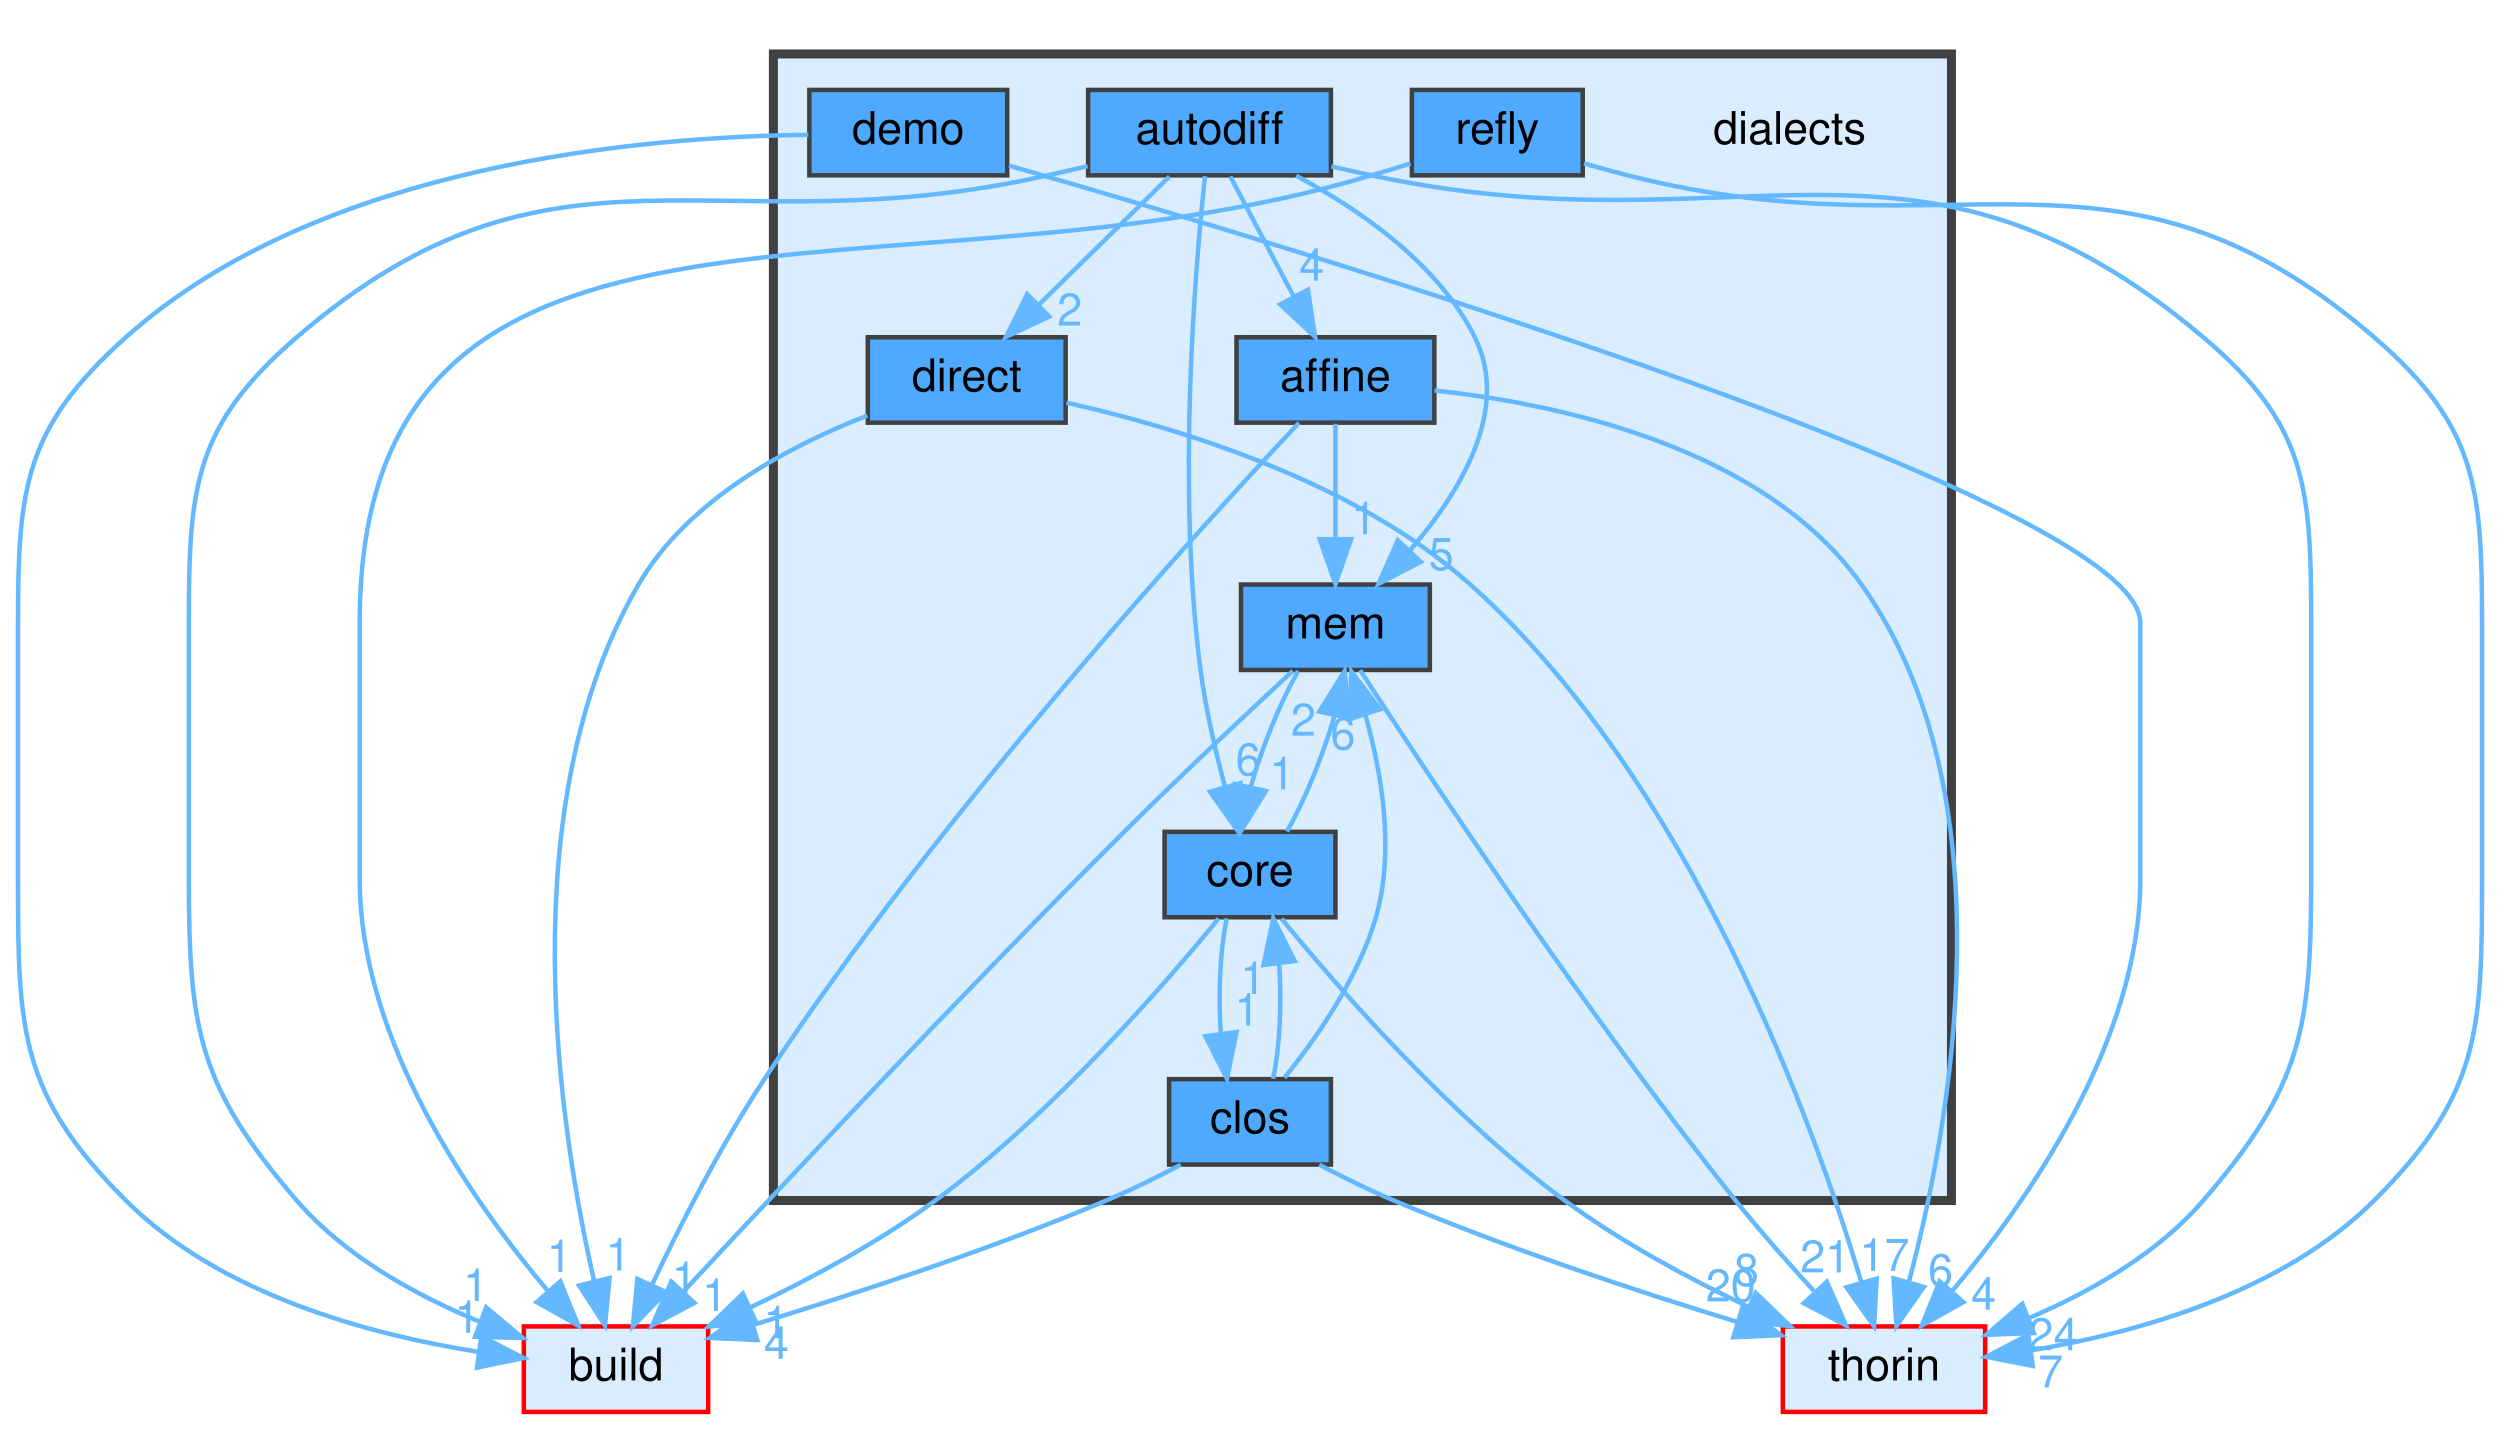
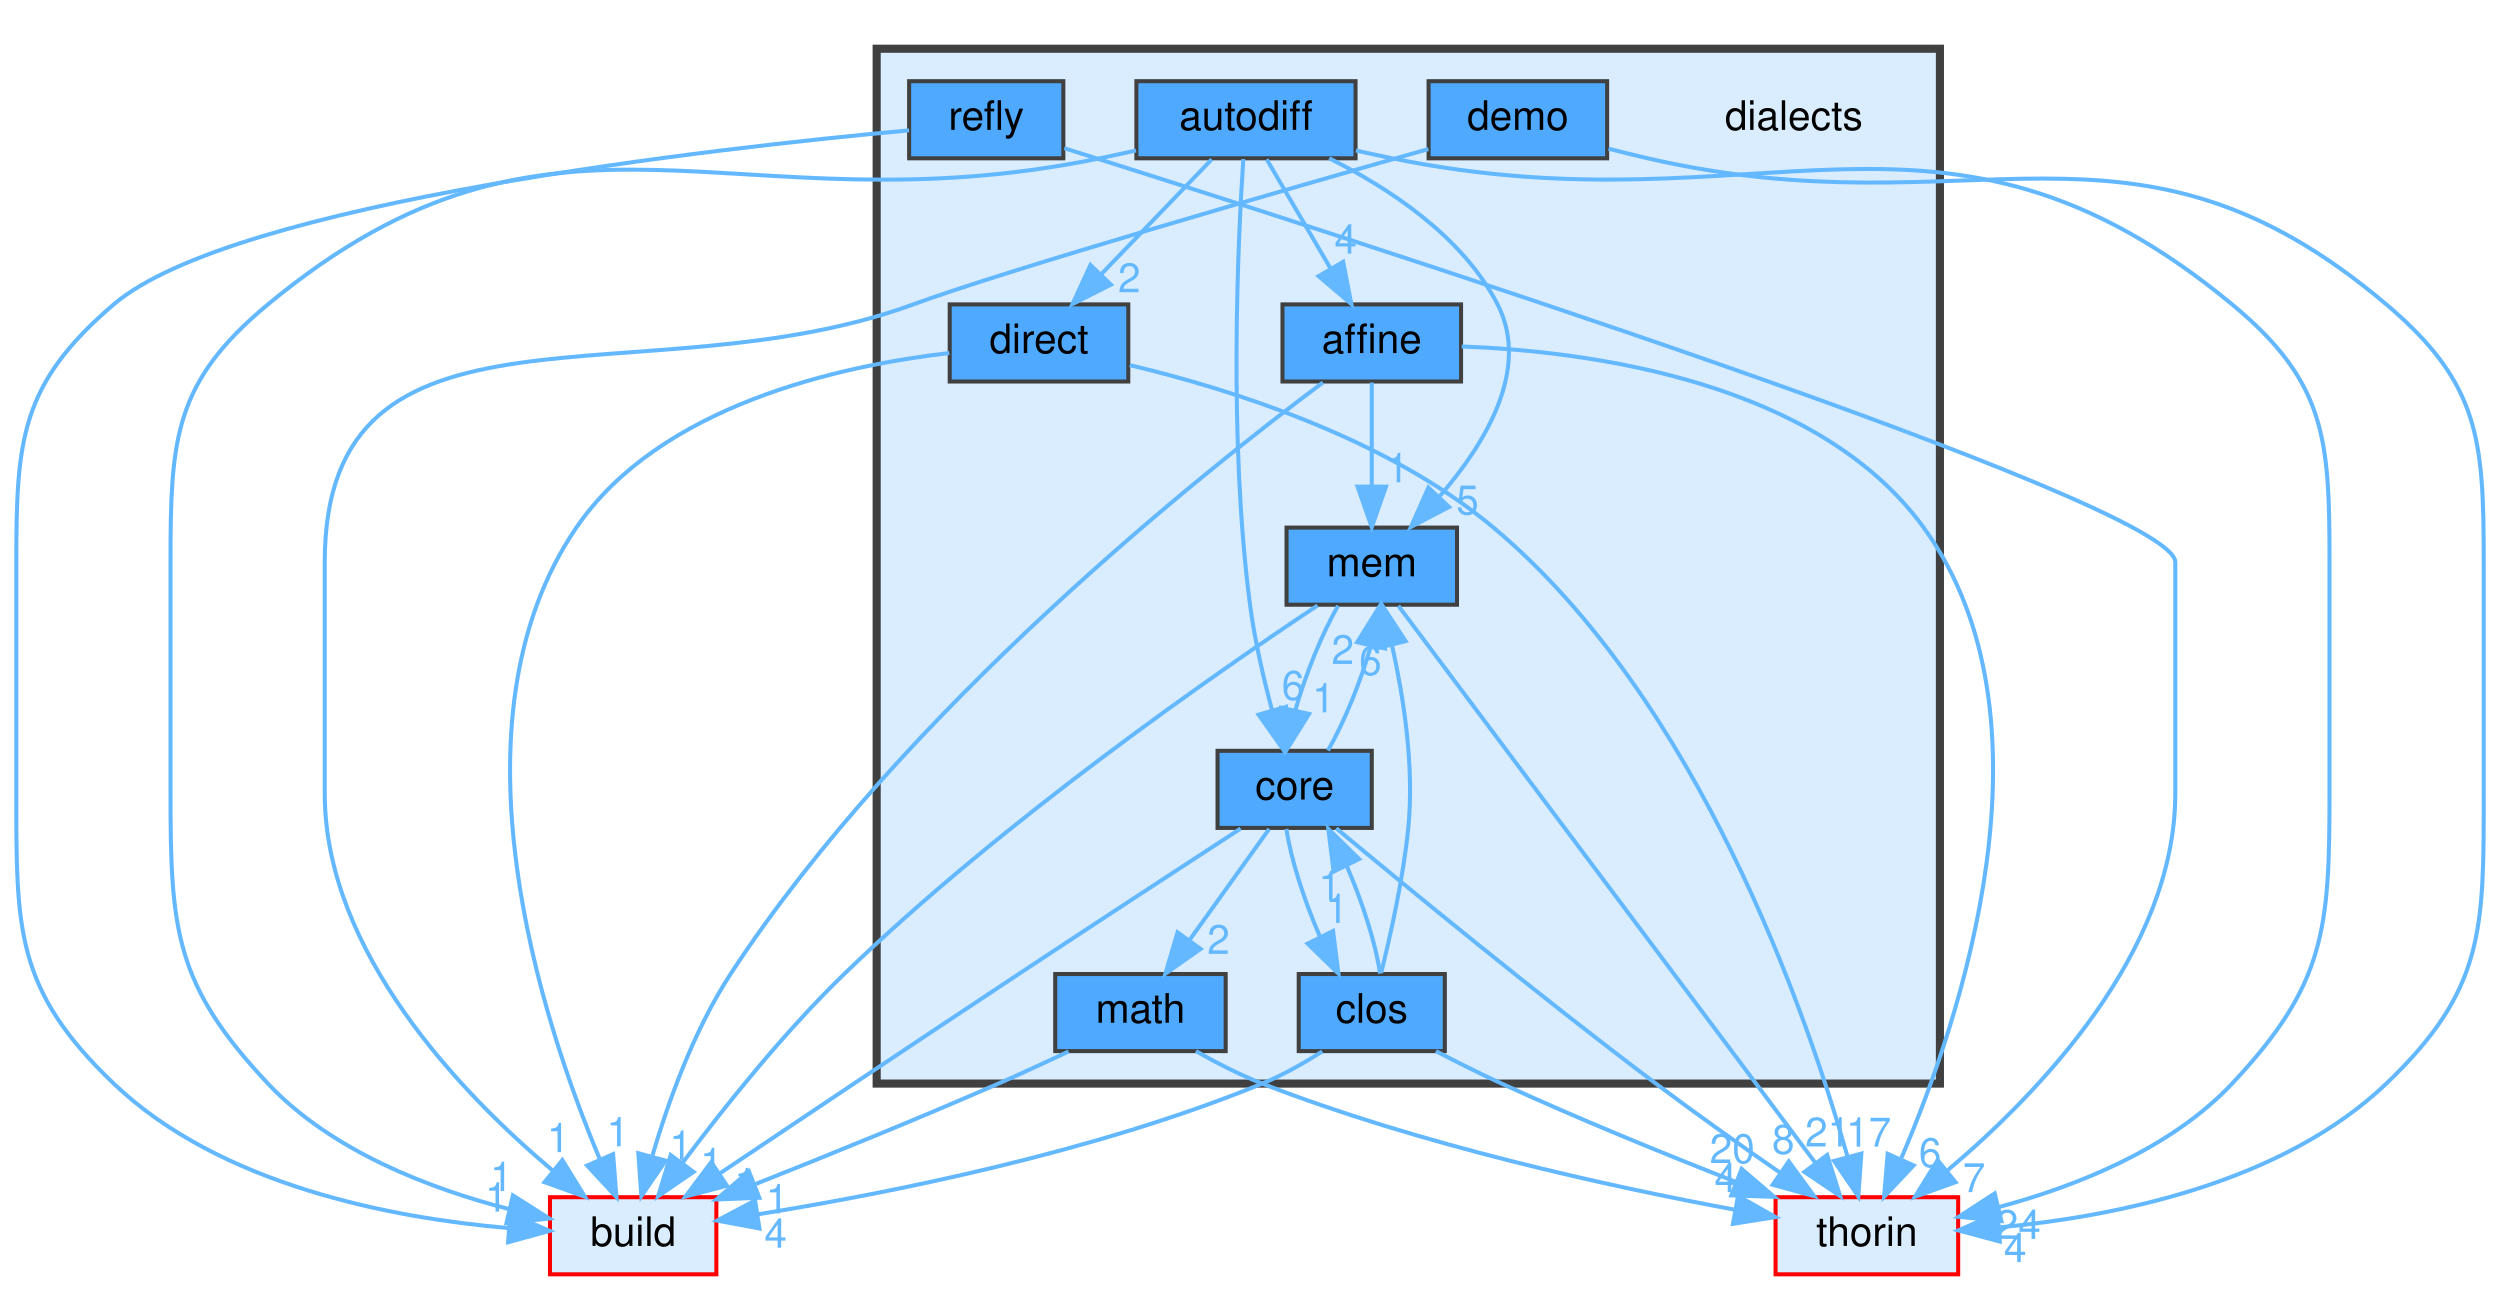
- <svg xmlns="http://www.w3.org/2000/svg" xmlns:xlink="http://www.w3.org/1999/xlink" width="556pt" height="318pt" viewBox="0.00 0.00 556.00 318.00">
+ <svg xmlns="http://www.w3.org/2000/svg" xmlns:xlink="http://www.w3.org/1999/xlink" width="616pt" height="318pt" viewBox="0.00 0.00 616.03 318.00">
  <g id="graph0" class="graph" transform="scale(1 1) rotate(0) translate(4 314)">
    <g id="clust1" class="cluster">
      <g id="a_clust1">
        <a xlink:href="dir_dc7f769b3d5332bd9f89fd345831c3ed.html" target="_top">
-           <polygon fill="#daedff" stroke="#404040" stroke-width="2" points="168,-47 168,-302 430,-302 430,-47 168,-47" />
+           <polygon fill="#daedff" stroke="#404040" stroke-width="2" points="212.02,-47 212.02,-302 474.02,-302 474.02,-47 212.02,-47" />
        </a>
      </g>
    </g>
    <g id="node1" class="node">
-       <text text-anchor="middle" x="394" y="-282" font-family="Helvetica,sans-Serif" font-size="10.00">dialects</text>
+       <text text-anchor="middle" x="438.02" y="-282" font-family="Helvetica,sans-Serif" font-size="10.00">dialects</text>
    </g>
    <g id="node2" class="node">
      <g id="a_node2">
        <a xlink:href="dir_a4e6014a65dac395128c61005a1a2d46.html" target="_top" xlink:title="affine">
-           <polygon fill="#4ea9ff" stroke="#404040" points="315,-239 271,-239 271,-220 315,-220 315,-239" />
-           <text text-anchor="middle" x="293" y="-227" font-family="Helvetica,sans-Serif" font-size="10.00">affine</text>
-         </a>
-       </g>
-     </g>
-     <g id="node8" class="node">
-       <g id="a_node8">
+           <polygon fill="#4ea9ff" stroke="#404040" points="356.02,-239 312.02,-239 312.02,-220 356.02,-220 356.02,-239" />
+           <text text-anchor="middle" x="334.02" y="-227" font-family="Helvetica,sans-Serif" font-size="10.00">affine</text>
+         </a>
+       </g>
+     </g>
+     <g id="node9" class="node">
+       <g id="a_node9">
        <a xlink:href="dir_f4f507027349df35d55005177e6b6800.html" target="_top" xlink:title="mem">
-           <polygon fill="#4ea9ff" stroke="#404040" points="314,-184 272,-184 272,-165 314,-165 314,-184" />
-           <text text-anchor="middle" x="293" y="-172" font-family="Helvetica,sans-Serif" font-size="10.00">mem</text>
+           <polygon fill="#4ea9ff" stroke="#404040" points="355.02,-184 313.02,-184 313.02,-165 355.02,-165 355.02,-184" />
+           <text text-anchor="middle" x="334.02" y="-172" font-family="Helvetica,sans-Serif" font-size="10.00">mem</text>
        </a>
      </g>
    </g>
    <g id="edge3" class="edge">
-       <path fill="none" stroke="#63b8ff" d="M293,-219.75C293,-212.8 293,-202.85 293,-194.13" />
-       <polygon fill="#63b8ff" stroke="#63b8ff" points="296.5,-194.09 293,-184.09 289.5,-194.09 296.5,-194.09" />
+       <path fill="none" stroke="#63b8ff" d="M334.02,-219.75C334.02,-212.8 334.02,-202.85 334.02,-194.13" />
+       <polygon fill="#63b8ff" stroke="#63b8ff" points="337.52,-194.09 334.02,-184.09 330.52,-194.09 337.52,-194.09" />
      <g id="a_edge3-headlabel">
-         <a xlink:href="dir_000001_000031.html" target="_top" xlink:title="1">
-           <text text-anchor="middle" x="299.34" y="-195.18" font-family="Helvetica,sans-Serif" font-size="10.00" fill="#63b8ff">1</text>
-         </a>
-       </g>
-     </g>
-     <g id="node10" class="node">
-       <g id="a_node10">
+         <a xlink:href="dir_000001_000033.html" target="_top" xlink:title="1">
+           <text text-anchor="middle" x="340.35" y="-195.18" font-family="Helvetica,sans-Serif" font-size="10.00" fill="#63b8ff">1</text>
+         </a>
+       </g>
+     </g>
+     <g id="node11" class="node">
+       <g id="a_node11">
        <a xlink:href="dir_4fef79e7177ba769987a8da36c892c5f.html" target="_top" xlink:title="build">
-           <polygon fill="#daedff" stroke="red" points="153.5,-19 112.5,-19 112.5,0 153.5,0 153.5,-19" />
-           <text text-anchor="middle" x="133" y="-7" font-family="Helvetica,sans-Serif" font-size="10.00">build</text>
+           <polygon fill="#daedff" stroke="red" points="172.52,-19 131.52,-19 131.52,0 172.52,0 172.52,-19" />
+           <text text-anchor="middle" x="152.02" y="-7" font-family="Helvetica,sans-Serif" font-size="10.00">build</text>
        </a>
      </g>
    </g>
    <g id="edge1" class="edge">
-       <path fill="none" stroke="#63b8ff" d="M284.87,-219.95C263.63,-197.36 205.42,-133.69 166,-74 156.28,-59.28 147.18,-41.34 141.02,-28.3" />
-       <polygon fill="#63b8ff" stroke="#63b8ff" points="144.11,-26.64 136.74,-19.03 137.75,-29.58 144.11,-26.64" />
+       <path fill="none" stroke="#63b8ff" d="M321.98,-219.76C293.01,-198.14 218.63,-139.19 176.02,-74 166.95,-60.13 160.6,-42.34 156.72,-29.11" />
+       <polygon fill="#63b8ff" stroke="#63b8ff" points="160.04,-28 154.04,-19.27 153.29,-29.84 160.04,-28" />
      <g id="a_edge1-headlabel">
        <a xlink:href="dir_000001_000008.html" target="_top" xlink:title="1">
-           <text text-anchor="middle" x="148.19" y="-26.22" font-family="Helvetica,sans-Serif" font-size="10.00" fill="#63b8ff">1</text>
-         </a>
-       </g>
-     </g>
-     <g id="node11" class="node">
-       <g id="a_node11">
+           <text text-anchor="middle" x="163.73" y="-28.22" font-family="Helvetica,sans-Serif" font-size="10.00" fill="#63b8ff">1</text>
+         </a>
+       </g>
+     </g>
+     <g id="node12" class="node">
+       <g id="a_node12">
        <a xlink:href="dir_c4168c80b7484587a21dc92c326c695e.html" target="_top" xlink:title="thorin">
-           <polygon fill="#daedff" stroke="red" points="437.5,-19 392.5,-19 392.5,0 437.5,0 437.5,-19" />
-           <text text-anchor="middle" x="415" y="-7" font-family="Helvetica,sans-Serif" font-size="10.00">thorin</text>
+           <polygon fill="#daedff" stroke="red" points="478.52,-19 433.52,-19 433.52,0 478.52,0 478.52,-19" />
+           <text text-anchor="middle" x="456.02" y="-7" font-family="Helvetica,sans-Serif" font-size="10.00">thorin</text>
        </a>
      </g>
    </g>
    <g id="edge2" class="edge">
-       <path fill="none" stroke="#63b8ff" d="M315.05,-227.16C342.44,-224.19 388.21,-214.64 410,-184 443.42,-137 429.67,-63.32 420.59,-29.11" />
-       <polygon fill="#63b8ff" stroke="#63b8ff" points="423.86,-27.79 417.77,-19.11 417.12,-29.69 423.86,-27.79" />
+       <path fill="none" stroke="#63b8ff" d="M356.18,-228.63C387.51,-227.46 443.84,-220.1 470.02,-184 504.11,-136.98 479.12,-62.76 464.54,-28.7" />
+       <polygon fill="#63b8ff" stroke="#63b8ff" points="467.54,-26.83 460.27,-19.13 461.15,-29.69 467.54,-26.83" />
      <g id="a_edge2-headlabel">
-         <a xlink:href="dir_000001_000046.html" target="_top" xlink:title="6">
-           <text text-anchor="middle" x="427.57" y="-27.97" font-family="Helvetica,sans-Serif" font-size="10.00" fill="#63b8ff">6</text>
+         <a xlink:href="dir_000001_000048.html" target="_top" xlink:title="6">
+           <text text-anchor="middle" x="471.6" y="-26.45" font-family="Helvetica,sans-Serif" font-size="10.00" fill="#63b8ff">6</text>
        </a>
      </g>
    </g>
    <g id="node3" class="node">
      <g id="a_node3">
        <a xlink:href="dir_d48aecfc60f0aa488eca52d8766e62ae.html" target="_top" xlink:title="autodiff">
-           <polygon fill="#4ea9ff" stroke="#404040" points="292,-294 238,-294 238,-275 292,-275 292,-294" />
-           <text text-anchor="middle" x="265" y="-282" font-family="Helvetica,sans-Serif" font-size="10.00">autodiff</text>
+           <polygon fill="#4ea9ff" stroke="#404040" points="330.02,-294 276.02,-294 276.02,-275 330.02,-275 330.02,-294" />
+           <text text-anchor="middle" x="303.02" y="-282" font-family="Helvetica,sans-Serif" font-size="10.00">autodiff</text>
        </a>
      </g>
    </g>
    <g id="edge9" class="edge">
-       <path fill="none" stroke="#63b8ff" d="M269.62,-274.75C273.46,-267.49 279.02,-256.95 283.76,-247.98" />
-       <polygon fill="#63b8ff" stroke="#63b8ff" points="286.89,-249.57 288.46,-239.09 280.7,-246.3 286.89,-249.57" />
+       <path fill="none" stroke="#63b8ff" d="M308.13,-274.75C312.38,-267.49 318.54,-256.95 323.79,-247.98" />
+       <polygon fill="#63b8ff" stroke="#63b8ff" points="326.96,-249.49 328.99,-239.09 320.92,-245.95 326.96,-249.49" />
      <g id="a_edge9-headlabel">
        <a xlink:href="dir_000004_000001.html" target="_top" xlink:title="4">
-           <text text-anchor="middle" x="287.72" y="-251.57" font-family="Helvetica,sans-Serif" font-size="10.00" fill="#63b8ff">4</text>
+           <text text-anchor="middle" x="327.6" y="-251.52" font-family="Helvetica,sans-Serif" font-size="10.00" fill="#63b8ff">4</text>
        </a>
      </g>
    </g>
    <g id="node5" class="node">
      <g id="a_node5">
        <a xlink:href="dir_c418730755777f3d7ae8c6bca9740a18.html" target="_top" xlink:title="core">
-           <polygon fill="#4ea9ff" stroke="#404040" points="293,-129 255,-129 255,-110 293,-110 293,-129" />
-           <text text-anchor="middle" x="274" y="-117" font-family="Helvetica,sans-Serif" font-size="10.00">core</text>
+           <polygon fill="#4ea9ff" stroke="#404040" points="334.02,-129 296.02,-129 296.02,-110 334.02,-110 334.02,-129" />
+           <text text-anchor="middle" x="315.02" y="-117" font-family="Helvetica,sans-Serif" font-size="10.00">core</text>
        </a>
      </g>
    </g>
    <g id="edge7" class="edge">
-       <path fill="none" stroke="#63b8ff" d="M263.99,-274.83C261.88,-255.18 257.65,-205.8 263,-165 264.14,-156.32 266.33,-146.88 268.46,-138.94" />
-       <polygon fill="#63b8ff" stroke="#63b8ff" points="271.84,-139.83 271.22,-129.25 265.11,-137.91 271.84,-139.83" />
+       <path fill="none" stroke="#63b8ff" d="M302.37,-274.83C301.07,-255.18 298.67,-205.8 304.02,-165 305.15,-156.32 307.34,-146.88 309.47,-138.94" />
+       <polygon fill="#63b8ff" stroke="#63b8ff" points="312.86,-139.83 312.23,-129.25 306.13,-137.91 312.86,-139.83" />
      <g id="a_edge7-headlabel">
        <a xlink:href="dir_000004_000012.html" target="_top" xlink:title="6">
-           <text text-anchor="middle" x="273.59" y="-141.57" font-family="Helvetica,sans-Serif" font-size="10.00" fill="#63b8ff">6</text>
+           <text text-anchor="middle" x="314.6" y="-141.57" font-family="Helvetica,sans-Serif" font-size="10.00" fill="#63b8ff">6</text>
        </a>
      </g>
    </g>
    <g id="node7" class="node">
      <g id="a_node7">
        <a xlink:href="dir_b377f326e5c4fac904997f328f2dc43f.html" target="_top" xlink:title="direct">
-           <polygon fill="#4ea9ff" stroke="#404040" points="233,-239 189,-239 189,-220 233,-220 233,-239" />
-           <text text-anchor="middle" x="211" y="-227" font-family="Helvetica,sans-Serif" font-size="10.00">direct</text>
+           <polygon fill="#4ea9ff" stroke="#404040" points="274.02,-239 230.02,-239 230.02,-220 274.02,-220 274.02,-239" />
+           <text text-anchor="middle" x="252.02" y="-227" font-family="Helvetica,sans-Serif" font-size="10.00">direct</text>
        </a>
      </g>
    </g>
    <g id="edge5" class="edge">
-       <path fill="none" stroke="#63b8ff" d="M256.08,-274.75C248.22,-267.03 236.57,-255.6 227.08,-246.28" />
-       <polygon fill="#63b8ff" stroke="#63b8ff" points="229.34,-243.6 219.75,-239.09 224.44,-248.59 229.34,-243.6" />
+       <path fill="none" stroke="#63b8ff" d="M294.59,-274.75C287.24,-267.11 276.38,-255.82 267.47,-246.56" />
+       <polygon fill="#63b8ff" stroke="#63b8ff" points="269.74,-243.87 260.28,-239.09 264.69,-248.72 269.74,-243.87" />
      <g id="a_edge5-headlabel">
        <a xlink:href="dir_000004_000019.html" target="_top" xlink:title="2">
-           <text text-anchor="middle" x="233.89" y="-241.59" font-family="Helvetica,sans-Serif" font-size="10.00" fill="#63b8ff">2</text>
+           <text text-anchor="middle" x="274.27" y="-241.99" font-family="Helvetica,sans-Serif" font-size="10.00" fill="#63b8ff">2</text>
        </a>
      </g>
    </g>
    <g id="edge8" class="edge">
-       <path fill="none" stroke="#63b8ff" d="M284.27,-274.9C298.12,-267.55 315.76,-255.54 324,-239 331.99,-222.97 320.78,-204.57 309.67,-191.71" />
-       <polygon fill="#63b8ff" stroke="#63b8ff" points="311.98,-189.06 302.59,-184.15 306.87,-193.84 311.98,-189.06" />
+       <path fill="none" stroke="#63b8ff" d="M323.53,-275C338.03,-267.77 356.36,-255.86 365.02,-239 373.19,-223.06 361.96,-204.65 350.79,-191.77" />
+       <polygon fill="#63b8ff" stroke="#63b8ff" points="353.07,-189.08 343.67,-184.18 347.97,-193.87 353.07,-189.08" />
      <g id="a_edge8-headlabel">
-         <a xlink:href="dir_000004_000031.html" target="_top" xlink:title="5">
-           <text text-anchor="middle" x="316.51" y="-187.24" font-family="Helvetica,sans-Serif" font-size="10.00" fill="#63b8ff">5</text>
+         <a xlink:href="dir_000004_000033.html" target="_top" xlink:title="5">
+           <text text-anchor="middle" x="357.6" y="-187.25" font-family="Helvetica,sans-Serif" font-size="10.00" fill="#63b8ff">5</text>
        </a>
      </g>
    </g>
    <g id="edge4" class="edge">
-       <path fill="none" stroke="#63b8ff" d="M237.89,-277.04C234.89,-276.34 231.88,-275.65 229,-275 154.94,-258.28 119.54,-288.54 62,-239 39.14,-219.31 38,-205.67 38,-175.5 38,-175.5 38,-175.5 38,-118.5 38,-84.98 40.15,-72.42 62,-47 72.72,-34.53 88.75,-25.78 102.86,-19.98" />
-       <polygon fill="#63b8ff" stroke="#63b8ff" points="104.13,-23.24 112.24,-16.43 101.65,-16.7 104.13,-23.24" />
+       <path fill="none" stroke="#63b8ff" d="M275.93,-276.93C272.92,-276.25 269.91,-275.6 267.02,-275 176.41,-256.36 133.26,-298 62.02,-239 38.78,-219.76 38.02,-205.67 38.02,-175.5 38.02,-175.5 38.02,-175.5 38.02,-118.5 38.02,-84.98 39.05,-71.42 62.02,-47 77.68,-30.34 102.01,-21.09 121.42,-16.07" />
+       <polygon fill="#63b8ff" stroke="#63b8ff" points="122.39,-19.44 131.34,-13.76 120.8,-12.62 122.39,-19.44" />
      <g id="a_edge4-headlabel">
        <a xlink:href="dir_000004_000008.html" target="_top" xlink:title="1">
-           <text text-anchor="middle" x="101.78" y="-24.67" font-family="Helvetica,sans-Serif" font-size="10.00" fill="#63b8ff">1</text>
+           <text text-anchor="middle" x="119.54" y="-20.52" font-family="Helvetica,sans-Serif" font-size="10.00" fill="#63b8ff">1</text>
        </a>
      </g>
    </g>
    <g id="edge6" class="edge">
-       <path fill="none" stroke="#63b8ff" d="M292.1,-276.98C295.1,-276.29 298.11,-275.62 301,-275 382.89,-257.37 421.98,-293.01 486,-239 509.06,-219.54 510,-205.67 510,-175.5 510,-175.5 510,-175.5 510,-118.5 510,-84.98 507.85,-72.42 486,-47 475.82,-35.16 460.85,-26.67 447.28,-20.88" />
-       <polygon fill="#63b8ff" stroke="#63b8ff" points="448.32,-17.53 437.73,-17.13 445.76,-24.04 448.32,-17.53" />
+       <path fill="none" stroke="#63b8ff" d="M330.1,-276.92C333.1,-276.25 336.12,-275.59 339.02,-275 430.5,-256.26 474.04,-298.5 546.02,-239 569.27,-219.78 570.02,-205.67 570.02,-175.5 570.02,-175.5 570.02,-175.5 570.02,-118.5 570.02,-84.98 568.98,-71.42 546.02,-47 530.84,-30.86 507.53,-21.67 488.44,-16.55" />
+       <polygon fill="#63b8ff" stroke="#63b8ff" points="489.17,-13.13 478.63,-14.17 487.52,-19.93 489.17,-13.13" />
      <g id="a_edge6-headlabel">
-         <a xlink:href="dir_000004_000046.html" target="_top" xlink:title="24">
-           <text text-anchor="middle" x="452.7" y="-13.7" font-family="Helvetica,sans-Serif" font-size="10.00" fill="#63b8ff">24</text>
+         <a xlink:href="dir_000004_000048.html" target="_top" xlink:title="24">
+           <text text-anchor="middle" x="493.33" y="-8.72" font-family="Helvetica,sans-Serif" font-size="10.00" fill="#63b8ff">24</text>
        </a>
      </g>
    </g>
    <g id="node4" class="node">
      <g id="a_node4">
        <a xlink:href="dir_ebf961b2aa11f825fdc6e62bccf2cd25.html" target="_top" xlink:title="clos">
-           <polygon fill="#4ea9ff" stroke="#404040" points="292,-74 256,-74 256,-55 292,-55 292,-74" />
-           <text text-anchor="middle" x="274" y="-62" font-family="Helvetica,sans-Serif" font-size="10.00">clos</text>
+           <polygon fill="#4ea9ff" stroke="#404040" points="352.02,-74 316.02,-74 316.02,-55 352.02,-55 352.02,-74" />
+           <text text-anchor="middle" x="334.02" y="-62" font-family="Helvetica,sans-Serif" font-size="10.00">clos</text>
        </a>
      </g>
    </g>
    <g id="edge13" class="edge">
-       <path fill="none" stroke="#63b8ff" d="M279.13,-74.09C280.64,-80.99 281.09,-90.93 280.49,-99.66" />
-       <polygon fill="#63b8ff" stroke="#63b8ff" points="277,-99.38 279.17,-109.75 283.94,-100.29 277,-99.38" />
+       <path fill="none" stroke="#63b8ff" d="M336.07,-74.09C335.07,-81.22 331.78,-91.6 327.89,-100.53" />
+       <polygon fill="#63b8ff" stroke="#63b8ff" points="324.62,-99.23 323.32,-109.75 330.89,-102.34 324.62,-99.23" />
      <g id="a_edge13-headlabel">
        <a xlink:href="dir_000010_000012.html" target="_top" xlink:title="1">
-           <text text-anchor="middle" x="274.65" y="-92.94" font-family="Helvetica,sans-Serif" font-size="10.00" fill="#63b8ff">1</text>
+           <text text-anchor="middle" x="323.67" y="-92.25" font-family="Helvetica,sans-Serif" font-size="10.00" fill="#63b8ff">1</text>
        </a>
      </g>
    </g>
    <g id="edge12" class="edge">
-       <path fill="none" stroke="#63b8ff" d="M281.67,-74.3C288.52,-82.79 298.05,-96.32 302,-110 306.29,-124.88 303.26,-142.33 299.6,-155.17" />
-       <polygon fill="#63b8ff" stroke="#63b8ff" points="296.27,-154.12 296.53,-164.71 302.93,-156.27 296.27,-154.12" />
+       <path fill="none" stroke="#63b8ff" d="M336.33,-74.29C338.56,-83.21 341.76,-97.45 343.02,-110 344.54,-125.25 341.82,-142.47 338.98,-155.12" />
+       <polygon fill="#63b8ff" stroke="#63b8ff" points="335.57,-154.35 336.56,-164.9 342.36,-156.03 335.57,-154.35" />
      <g id="a_edge12-headlabel">
-         <a xlink:href="dir_000010_000031.html" target="_top" xlink:title="6">
-           <text text-anchor="middle" x="294.67" y="-147.33" font-family="Helvetica,sans-Serif" font-size="10.00" fill="#63b8ff">6</text>
+         <a xlink:href="dir_000010_000033.html" target="_top" xlink:title="6">
+           <text text-anchor="middle" x="333.68" y="-147.68" font-family="Helvetica,sans-Serif" font-size="10.00" fill="#63b8ff">6</text>
        </a>
      </g>
    </g>
    <g id="edge10" class="edge">
-       <path fill="none" stroke="#63b8ff" d="M258.6,-54.96C253.41,-52.24 247.53,-49.33 242,-47 216.13,-36.07 185.77,-26.13 163.67,-19.39" />
-       <polygon fill="#63b8ff" stroke="#63b8ff" points="164.42,-15.97 153.84,-16.44 162.41,-22.67 164.42,-15.97" />
+       <path fill="none" stroke="#63b8ff" d="M321.82,-54.91C317.33,-52.06 312.1,-49.09 307.02,-47 265.66,-30.01 214.7,-19.92 182.77,-14.79" />
+       <polygon fill="#63b8ff" stroke="#63b8ff" points="183.13,-11.3 172.72,-13.24 182.07,-18.22 183.13,-11.3" />
      <g id="a_edge10-headlabel">
        <a xlink:href="dir_000010_000008.html" target="_top" xlink:title="4">
-           <text text-anchor="middle" x="168.68" y="-11.78" font-family="Helvetica,sans-Serif" font-size="10.00" fill="#63b8ff">4</text>
+           <text text-anchor="middle" x="187.12" y="-6.55" font-family="Helvetica,sans-Serif" font-size="10.00" fill="#63b8ff">4</text>
        </a>
      </g>
    </g>
    <g id="edge11" class="edge">
-       <path fill="none" stroke="#63b8ff" d="M289.4,-54.96C294.59,-52.24 300.47,-49.33 306,-47 331.08,-36.41 360.37,-26.74 382.28,-20.02" />
-       <polygon fill="#63b8ff" stroke="#63b8ff" points="383.52,-23.3 392.08,-17.06 381.49,-16.6 383.52,-23.3" />
+       <path fill="none" stroke="#63b8ff" d="M349.83,-54.99C354.94,-52.33 360.68,-49.45 366.02,-47 384.84,-38.35 406.33,-29.59 423.59,-22.83" />
+       <polygon fill="#63b8ff" stroke="#63b8ff" points="425.16,-25.97 433.21,-19.09 422.62,-19.45 425.16,-25.97" />
      <g id="a_edge11-headlabel">
-         <a xlink:href="dir_000010_000046.html" target="_top" xlink:title="20">
-           <text text-anchor="middle" x="380.9" y="-24.56" font-family="Helvetica,sans-Serif" font-size="10.00" fill="#63b8ff">20</text>
+         <a xlink:href="dir_000010_000048.html" target="_top" xlink:title="20">
+           <text text-anchor="middle" x="422.84" y="-27.42" font-family="Helvetica,sans-Serif" font-size="10.00" fill="#63b8ff">20</text>
+         </a>
+       </g>
+     </g>
+     <g id="edge18" class="edge">
+       <path fill="none" stroke="#63b8ff" d="M312.99,-109.75C314.02,-102.57 317.33,-92.18 321.23,-83.27" />
+       <polygon fill="#63b8ff" stroke="#63b8ff" points="324.48,-84.6 325.81,-74.09 318.21,-81.48 324.48,-84.6" />
+       <g id="a_edge18-headlabel">
+         <a xlink:href="dir_000012_000010.html" target="_top" xlink:title="1">
+           <text text-anchor="middle" x="325.42" y="-86.58" font-family="Helvetica,sans-Serif" font-size="10.00" fill="#63b8ff">1</text>
+         </a>
+       </g>
+     </g>
+     <g id="node8" class="node">
+       <g id="a_node8">
+         <a xlink:href="dir_be37e818456258541afadcec32fcb3b4.html" target="_top" xlink:title="math">
+           <polygon fill="#4ea9ff" stroke="#404040" points="298.02,-74 256.02,-74 256.02,-55 298.02,-55 298.02,-74" />
+           <text text-anchor="middle" x="277.02" y="-62" font-family="Helvetica,sans-Serif" font-size="10.00">math</text>
+         </a>
+       </g>
+     </g>
+     <g id="edge15" class="edge">
+       <path fill="none" stroke="#63b8ff" d="M308.74,-109.75C303.43,-102.34 295.66,-91.5 289.14,-82.41" />
+       <polygon fill="#63b8ff" stroke="#63b8ff" points="291.84,-80.18 283.17,-74.09 286.16,-84.26 291.84,-80.18" />
+       <g id="a_edge15-headlabel">
+         <a xlink:href="dir_000012_000031.html" target="_top" xlink:title="2">
+           <text text-anchor="middle" x="296.25" y="-78.94" font-family="Helvetica,sans-Serif" font-size="10.00" fill="#63b8ff">2</text>
        </a>
      </g>
    </g>
    <g id="edge17" class="edge">
-       <path fill="none" stroke="#63b8ff" d="M268.83,-109.75C267.34,-102.8 266.9,-92.85 267.52,-84.13" />
-       <polygon fill="#63b8ff" stroke="#63b8ff" points="271.01,-84.47 268.87,-74.09 264.07,-83.53 271.01,-84.47" />
+       <path fill="none" stroke="#63b8ff" d="M323.23,-129.09C327.25,-136.06 331.32,-146.15 333.84,-154.95" />
+       <polygon fill="#63b8ff" stroke="#63b8ff" points="330.43,-155.76 336.04,-164.75 337.26,-154.22 330.43,-155.76" />
      <g id="a_edge17-headlabel">
-         <a xlink:href="dir_000012_000010.html" target="_top" xlink:title="1">
-           <text text-anchor="middle" x="273.34" y="-85.91" font-family="Helvetica,sans-Serif" font-size="10.00" fill="#63b8ff">1</text>
-         </a>
-       </g>
-     </g>
-     <g id="edge16" class="edge">
-       <path fill="none" stroke="#63b8ff" d="M282.21,-129.09C286.24,-136.06 290.3,-146.15 292.82,-154.95" />
-       <polygon fill="#63b8ff" stroke="#63b8ff" points="289.42,-155.76 295.03,-164.75 296.25,-154.22 289.42,-155.76" />
-       <g id="a_edge16-headlabel">
-         <a xlink:href="dir_000012_000031.html" target="_top" xlink:title="2">
-           <text text-anchor="middle" x="285.86" y="-150.38" font-family="Helvetica,sans-Serif" font-size="10.00" fill="#63b8ff">2</text>
+         <a xlink:href="dir_000012_000033.html" target="_top" xlink:title="2">
+           <text text-anchor="middle" x="326.87" y="-150.38" font-family="Helvetica,sans-Serif" font-size="10.00" fill="#63b8ff">2</text>
        </a>
      </g>
    </g>
    <g id="edge14" class="edge">
-       <path fill="none" stroke="#63b8ff" d="M266.99,-109.69C255.17,-95.23 230,-66.18 204,-47 191.34,-37.67 175.96,-29.44 162.75,-23.17" />
-       <polygon fill="#63b8ff" stroke="#63b8ff" points="164.14,-19.95 153.59,-18.96 161.22,-26.31 164.14,-19.95" />
+       <path fill="none" stroke="#63b8ff" d="M301.7,-109.84C287.97,-100.9 265.96,-86.53 247.02,-74 221.59,-57.18 192.46,-37.68 173.23,-24.77" />
+       <polygon fill="#63b8ff" stroke="#63b8ff" points="175.15,-21.84 164.9,-19.17 171.25,-27.65 175.15,-21.84" />
      <g id="a_edge14-headlabel">
        <a xlink:href="dir_000012_000008.html" target="_top" xlink:title="1">
-           <text text-anchor="middle" x="168.59" y="-16.37" font-family="Helvetica,sans-Serif" font-size="10.00" fill="#63b8ff">1</text>
-         </a>
-       </g>
-     </g>
-     <g id="edge15" class="edge">
-       <path fill="none" stroke="#63b8ff" d="M281.01,-109.69C292.83,-95.23 318,-66.18 344,-47 356.57,-37.73 371.82,-29.55 384.97,-23.3" />
-       <polygon fill="#63b8ff" stroke="#63b8ff" points="386.48,-26.46 394.1,-19.1 383.55,-20.1 386.48,-26.46" />
-       <g id="a_edge15-headlabel">
-         <a xlink:href="dir_000012_000046.html" target="_top" xlink:title="8">
-           <text text-anchor="middle" x="384.4" y="-28.04" font-family="Helvetica,sans-Serif" font-size="10.00" fill="#63b8ff">8</text>
+           <text text-anchor="middle" x="179.72" y="-18.99" font-family="Helvetica,sans-Serif" font-size="10.00" fill="#63b8ff">1</text>
+         </a>
+       </g>
+     </g>
+     <g id="edge16" class="edge">
+       <path fill="none" stroke="#63b8ff" d="M325.26,-109.91C341.64,-96.26 374.86,-68.91 404.02,-47 413.9,-39.57 425.11,-31.64 434.58,-25.08" />
+       <polygon fill="#63b8ff" stroke="#63b8ff" points="436.77,-27.82 443.03,-19.27 432.8,-22.06 436.77,-27.82" />
+       <g id="a_edge16-headlabel">
+         <a xlink:href="dir_000012_000048.html" target="_top" xlink:title="8">
+           <text text-anchor="middle" x="435.42" y="-29.7" font-family="Helvetica,sans-Serif" font-size="10.00" fill="#63b8ff">8</text>
        </a>
      </g>
    </g>
    <g id="node6" class="node">
      <g id="a_node6">
        <a xlink:href="dir_5c776d339af9276586f458e81318bd8f.html" target="_top" xlink:title="demo">
-           <polygon fill="#4ea9ff" stroke="#404040" points="220,-294 176,-294 176,-275 220,-275 220,-294" />
-           <text text-anchor="middle" x="198" y="-282" font-family="Helvetica,sans-Serif" font-size="10.00">demo</text>
-         </a>
-       </g>
-     </g>
-     <g id="edge18" class="edge">
-       <path fill="none" stroke="#63b8ff" d="M175.78,-284.01C139.49,-283.64 67.22,-277.67 24,-239 1.52,-218.88 0,-205.67 0,-175.5 0,-175.5 0,-175.5 0,-118.5 0,-84.98 0.29,-70.69 24,-47 44.9,-26.11 78.1,-17.18 102.37,-13.35" />
-       <polygon fill="#63b8ff" stroke="#63b8ff" points="103.05,-16.79 112.49,-11.97 102.1,-9.86 103.05,-16.79" />
-       <g id="a_edge18-headlabel">
+           <polygon fill="#4ea9ff" stroke="#404040" points="392.02,-294 348.02,-294 348.02,-275 392.02,-275 392.02,-294" />
+           <text text-anchor="middle" x="370.02" y="-282" font-family="Helvetica,sans-Serif" font-size="10.00">demo</text>
+         </a>
+       </g>
+     </g>
+     <g id="edge19" class="edge">
+       <path fill="none" stroke="#63b8ff" d="M347.97,-277.28C312.56,-267.22 244.59,-247.64 221.02,-239 154.96,-214.78 76.02,-245.85 76.02,-175.5 76.02,-175.5 76.02,-175.5 76.02,-118.5 76.02,-79.47 109.63,-44.58 132.15,-25.6" />
+       <polygon fill="#63b8ff" stroke="#63b8ff" points="134.57,-28.14 140.14,-19.12 130.17,-22.7 134.57,-28.14" />
+       <g id="a_edge19-headlabel">
        <a xlink:href="dir_000014_000008.html" target="_top" xlink:title="1">
-           <text text-anchor="middle" x="99.88" y="-17.59" font-family="Helvetica,sans-Serif" font-size="10.00" fill="#63b8ff">1</text>
-         </a>
-       </g>
-     </g>
-     <g id="edge19" class="edge">
-       <path fill="none" stroke="#63b8ff" d="M220.42,-277.16C285.86,-258.35 472,-202.47 472,-175.5 472,-175.5 472,-175.5 472,-118.5 472,-82.51 446.94,-46.76 430.05,-26.76" />
-       <polygon fill="#63b8ff" stroke="#63b8ff" points="432.64,-24.4 423.41,-19.2 427.38,-29.02 432.64,-24.4" />
-       <g id="a_edge19-headlabel">
-         <a xlink:href="dir_000014_000046.html" target="_top" xlink:title="4">
-           <text text-anchor="middle" x="437.14" y="-22.73" font-family="Helvetica,sans-Serif" font-size="10.00" fill="#63b8ff">4</text>
+           <text text-anchor="middle" x="133.57" y="-30.1" font-family="Helvetica,sans-Serif" font-size="10.00" fill="#63b8ff">1</text>
        </a>
      </g>
    </g>
    <g id="edge20" class="edge">
-       <path fill="none" stroke="#63b8ff" d="M188.87,-221.57C171.71,-214.9 149.03,-203 138,-184 109.18,-134.37 120.48,-62.55 128.15,-29.03" />
-       <polygon fill="#63b8ff" stroke="#63b8ff" points="131.57,-29.76 130.55,-19.22 124.77,-28.1 131.57,-29.76" />
+       <path fill="none" stroke="#63b8ff" d="M392.35,-277.37C395.58,-276.54 398.88,-275.73 402.02,-275 482.35,-256.41 521.07,-292.27 584.02,-239 607.05,-219.51 608.02,-205.67 608.02,-175.5 608.02,-175.5 608.02,-175.5 608.02,-118.5 608.02,-84.98 608.26,-70.15 584.02,-47 558.38,-22.52 517.5,-14.27 488.86,-11.59" />
+       <polygon fill="#63b8ff" stroke="#63b8ff" points="488.77,-8.08 478.54,-10.82 488.25,-15.06 488.77,-8.08" />
      <g id="a_edge20-headlabel">
+         <a xlink:href="dir_000014_000048.html" target="_top" xlink:title="4">
+           <text text-anchor="middle" x="492.57" y="-3.01" font-family="Helvetica,sans-Serif" font-size="10.00" fill="#63b8ff">4</text>
+         </a>
+       </g>
+     </g>
+     <g id="edge21" class="edge">
+       <path fill="none" stroke="#63b8ff" d="M229.91,-227.02C203,-223.89 158.63,-214.17 138.02,-184 105.25,-136.04 129.58,-62.3 143.74,-28.52" />
+       <polygon fill="#63b8ff" stroke="#63b8ff" points="147.08,-29.61 147.89,-19.04 140.67,-26.8 147.08,-29.61" />
+       <g id="a_edge21-headlabel">
        <a xlink:href="dir_000019_000008.html" target="_top" xlink:title="1">
-           <text text-anchor="middle" x="133.48" y="-31.43" font-family="Helvetica,sans-Serif" font-size="10.00" fill="#63b8ff">1</text>
-         </a>
-       </g>
-     </g>
-     <g id="edge21" class="edge">
-       <path fill="none" stroke="#63b8ff" d="M233.18,-224.44C257.68,-218.97 297.08,-207.12 323,-184 372.13,-140.18 399.49,-63.75 409.97,-28.84" />
-       <polygon fill="#63b8ff" stroke="#63b8ff" points="413.38,-29.63 412.78,-19.06 406.65,-27.7 413.38,-29.63" />
-       <g id="a_edge21-headlabel">
-         <a xlink:href="dir_000019_000046.html" target="_top" xlink:title="17">
-           <text text-anchor="middle" x="415.11" y="-31.37" font-family="Helvetica,sans-Serif" font-size="10.00" fill="#63b8ff">17</text>
+           <text text-anchor="middle" x="148.24" y="-31.54" font-family="Helvetica,sans-Serif" font-size="10.00" fill="#63b8ff">1</text>
+         </a>
+       </g>
+     </g>
+     <g id="edge22" class="edge">
+       <path fill="none" stroke="#63b8ff" d="M274.38,-224.04C298.68,-218.25 337.56,-206.18 364.02,-184 414.47,-141.71 441.15,-64.5 451.22,-29.11" />
+       <polygon fill="#63b8ff" stroke="#63b8ff" points="454.67,-29.76 453.91,-19.19 447.92,-27.93 454.67,-29.76" />
+       <g id="a_edge22-headlabel">
+         <a xlink:href="dir_000019_000048.html" target="_top" xlink:title="17">
+           <text text-anchor="middle" x="456.47" y="-31.47" font-family="Helvetica,sans-Serif" font-size="10.00" fill="#63b8ff">17</text>
+         </a>
+       </g>
+     </g>
+     <g id="edge23" class="edge">
+       <path fill="none" stroke="#63b8ff" d="M259.3,-54.91C253.79,-52.31 247.68,-49.48 242.02,-47 222.26,-38.35 199.78,-29.23 182.23,-22.27" />
+       <polygon fill="#63b8ff" stroke="#63b8ff" points="183.11,-18.86 172.52,-18.44 180.54,-25.37 183.11,-18.86" />
+       <g id="a_edge23-headlabel">
+         <a xlink:href="dir_000031_000008.html" target="_top" xlink:title="1">
+           <text text-anchor="middle" x="187.5" y="-15.03" font-family="Helvetica,sans-Serif" font-size="10.00" fill="#63b8ff">1</text>
        </a>
      </g>
    </g>
    <g id="edge24" class="edge">
-       <path fill="none" stroke="#63b8ff" d="M284.7,-164.75C280.71,-157.8 276.71,-147.85 274.2,-139.13" />
-       <polygon fill="#63b8ff" stroke="#63b8ff" points="277.55,-138.08 271.95,-129.09 270.72,-139.61 277.55,-138.08" />
+       <path fill="none" stroke="#63b8ff" d="M290.69,-54.99C295.69,-52.15 301.48,-49.16 307.02,-47 345.75,-31.91 392.65,-21.65 423.35,-15.94" />
+       <polygon fill="#63b8ff" stroke="#63b8ff" points="424.27,-19.33 433.49,-14.11 423.03,-12.44 424.27,-19.33" />
      <g id="a_edge24-headlabel">
-         <a xlink:href="dir_000031_000012.html" target="_top" xlink:title="1">
-           <text text-anchor="middle" x="281.11" y="-138.47" font-family="Helvetica,sans-Serif" font-size="10.00" fill="#63b8ff">1</text>
-         </a>
-       </g>
-     </g>
-     <g id="edge22" class="edge">
-       <path fill="none" stroke="#63b8ff" d="M283.5,-164.77C273.91,-155.9 258.74,-141.69 246,-129 210.13,-93.26 169.47,-49.88 148.05,-26.8" />
-       <polygon fill="#63b8ff" stroke="#63b8ff" points="150.44,-24.23 141.07,-19.27 145.3,-28.98 150.44,-24.23" />
-       <g id="a_edge22-headlabel">
-         <a xlink:href="dir_000031_000008.html" target="_top" xlink:title="1">
-           <text text-anchor="middle" x="154.96" y="-22.44" font-family="Helvetica,sans-Serif" font-size="10.00" fill="#63b8ff">1</text>
-         </a>
-       </g>
-     </g>
-     <g id="edge23" class="edge">
-       <path fill="none" stroke="#63b8ff" d="M298.49,-164.96C311.95,-144.18 347.97,-89.59 382,-47 387.43,-40.21 393.75,-33.05 399.4,-26.89" />
-       <polygon fill="#63b8ff" stroke="#63b8ff" points="402.29,-28.93 406.55,-19.23 397.17,-24.16 402.29,-28.93" />
-       <g id="a_edge23-headlabel">
-         <a xlink:href="dir_000031_000046.html" target="_top" xlink:title="21">
-           <text text-anchor="middle" x="401.91" y="-31" font-family="Helvetica,sans-Serif" font-size="10.00" fill="#63b8ff">21</text>
-         </a>
-       </g>
-     </g>
-     <g id="node9" class="node">
-       <g id="a_node9">
+         <a xlink:href="dir_000031_000048.html" target="_top" xlink:title="4">
+           <text text-anchor="middle" x="421.24" y="-20.26" font-family="Helvetica,sans-Serif" font-size="10.00" fill="#63b8ff">4</text>
+         </a>
+       </g>
+     </g>
+     <g id="edge27" class="edge">
+       <path fill="none" stroke="#63b8ff" d="M325.71,-164.75C321.73,-157.8 317.72,-147.85 315.22,-139.13" />
+       <polygon fill="#63b8ff" stroke="#63b8ff" points="318.57,-138.08 312.96,-129.09 311.74,-139.61 318.57,-138.08" />
+       <g id="a_edge27-headlabel">
+         <a xlink:href="dir_000033_000012.html" target="_top" xlink:title="1">
+           <text text-anchor="middle" x="322.12" y="-138.47" font-family="Helvetica,sans-Serif" font-size="10.00" fill="#63b8ff">1</text>
+         </a>
+       </g>
+     </g>
+     <g id="edge25" class="edge">
+       <path fill="none" stroke="#63b8ff" d="M320.67,-164.81C296.19,-148.56 243.03,-111.75 204.02,-74 189.04,-59.51 174.2,-40.85 164.23,-27.52" />
+       <polygon fill="#63b8ff" stroke="#63b8ff" points="166.91,-25.24 158.17,-19.25 161.26,-29.38 166.91,-25.24" />
+       <g id="a_edge25-headlabel">
+         <a xlink:href="dir_000033_000008.html" target="_top" xlink:title="1">
+           <text text-anchor="middle" x="171.32" y="-23.96" font-family="Helvetica,sans-Serif" font-size="10.00" fill="#63b8ff">1</text>
+         </a>
+       </g>
+     </g>
+     <g id="edge26" class="edge">
+       <path fill="none" stroke="#63b8ff" d="M340.57,-164.74C360.02,-138.76 417.6,-61.83 443.34,-27.44" />
+       <polygon fill="#63b8ff" stroke="#63b8ff" points="446.23,-29.41 449.42,-19.31 440.63,-25.22 446.23,-29.41" />
+       <g id="a_edge26-headlabel">
+         <a xlink:href="dir_000033_000048.html" target="_top" xlink:title="21">
+           <text text-anchor="middle" x="446.35" y="-31.49" font-family="Helvetica,sans-Serif" font-size="10.00" fill="#63b8ff">21</text>
+         </a>
+       </g>
+     </g>
+     <g id="node10" class="node">
+       <g id="a_node10">
        <a xlink:href="dir_6f55f125f3d97d2fd2dc99187db03e52.html" target="_top" xlink:title="refly">
-           <polygon fill="#4ea9ff" stroke="#404040" points="348,-294 310,-294 310,-275 348,-275 348,-294" />
-           <text text-anchor="middle" x="329" y="-282" font-family="Helvetica,sans-Serif" font-size="10.00">refly</text>
-         </a>
-       </g>
-     </g>
-     <g id="edge25" class="edge">
-       <path fill="none" stroke="#63b8ff" d="M309.72,-277.63C306.8,-276.75 303.82,-275.85 301,-275 196.29,-243.53 76,-284.84 76,-175.5 76,-175.5 76,-175.5 76,-118.5 76,-82.51 101.06,-46.76 117.95,-26.76" />
-       <polygon fill="#63b8ff" stroke="#63b8ff" points="120.62,-29.02 124.59,-19.2 115.36,-24.4 120.62,-29.02" />
-       <g id="a_edge25-headlabel">
-         <a xlink:href="dir_000042_000008.html" target="_top" xlink:title="1">
-           <text text-anchor="middle" x="120.38" y="-31.1" font-family="Helvetica,sans-Serif" font-size="10.00" fill="#63b8ff">1</text>
-         </a>
-       </g>
-     </g>
-     <g id="edge26" class="edge">
-       <path fill="none" stroke="#63b8ff" d="M348.29,-277.64C351.52,-276.72 354.85,-275.8 358,-275 431.16,-256.37 466.82,-288.29 524,-239 546.85,-219.3 548,-205.67 548,-175.5 548,-175.5 548,-175.5 548,-118.5 548,-84.98 547.71,-70.69 524,-47 503.71,-26.73 471.84,-17.71 447.8,-13.7" />
-       <polygon fill="#63b8ff" stroke="#63b8ff" points="448.1,-10.21 437.7,-12.23 447.09,-17.14 448.1,-10.21" />
-       <g id="a_edge26-headlabel">
-         <a xlink:href="dir_000042_000046.html" target="_top" xlink:title="7">
-           <text text-anchor="middle" x="452.06" y="-5.42" font-family="Helvetica,sans-Serif" font-size="10.00" fill="#63b8ff">7</text>
+           <polygon fill="#4ea9ff" stroke="#404040" points="258.02,-294 220.02,-294 220.02,-275 258.02,-275 258.02,-294" />
+           <text text-anchor="middle" x="239.02" y="-282" font-family="Helvetica,sans-Serif" font-size="10.00">refly</text>
+         </a>
+       </g>
+     </g>
+     <g id="edge28" class="edge">
+       <path fill="none" stroke="#63b8ff" d="M220.01,-281.89C173.14,-277.58 53.65,-264.31 24.02,-239 1.07,-219.41 0.02,-205.67 0.02,-175.5 0.02,-175.5 0.02,-175.5 0.02,-118.5 0.02,-84.98 -0.23,-70.15 24.02,-47 50.24,-21.95 92.42,-13.9 121.14,-11.41" />
+       <polygon fill="#63b8ff" stroke="#63b8ff" points="121.68,-14.89 131.42,-10.71 121.21,-7.9 121.68,-14.89" />
+       <g id="a_edge28-headlabel">
+         <a xlink:href="dir_000044_000008.html" target="_top" xlink:title="1">
+           <text text-anchor="middle" x="118.29" y="-15.46" font-family="Helvetica,sans-Serif" font-size="10.00" fill="#63b8ff">1</text>
+         </a>
+       </g>
+     </g>
+     <g id="edge29" class="edge">
+       <path fill="none" stroke="#63b8ff" d="M258.24,-277.49C323.42,-256.96 532.02,-190.14 532.02,-175.5 532.02,-175.5 532.02,-175.5 532.02,-118.5 532.02,-79.47 498.4,-44.58 475.88,-25.6" />
+       <polygon fill="#63b8ff" stroke="#63b8ff" points="477.86,-22.7 467.89,-19.12 473.46,-28.14 477.86,-22.7" />
+       <g id="a_edge29-headlabel">
+         <a xlink:href="dir_000044_000048.html" target="_top" xlink:title="7">
+           <text text-anchor="middle" x="482.44" y="-20.25" font-family="Helvetica,sans-Serif" font-size="10.00" fill="#63b8ff">7</text>
        </a>
      </g>
    </g>
  </g>
</svg>
